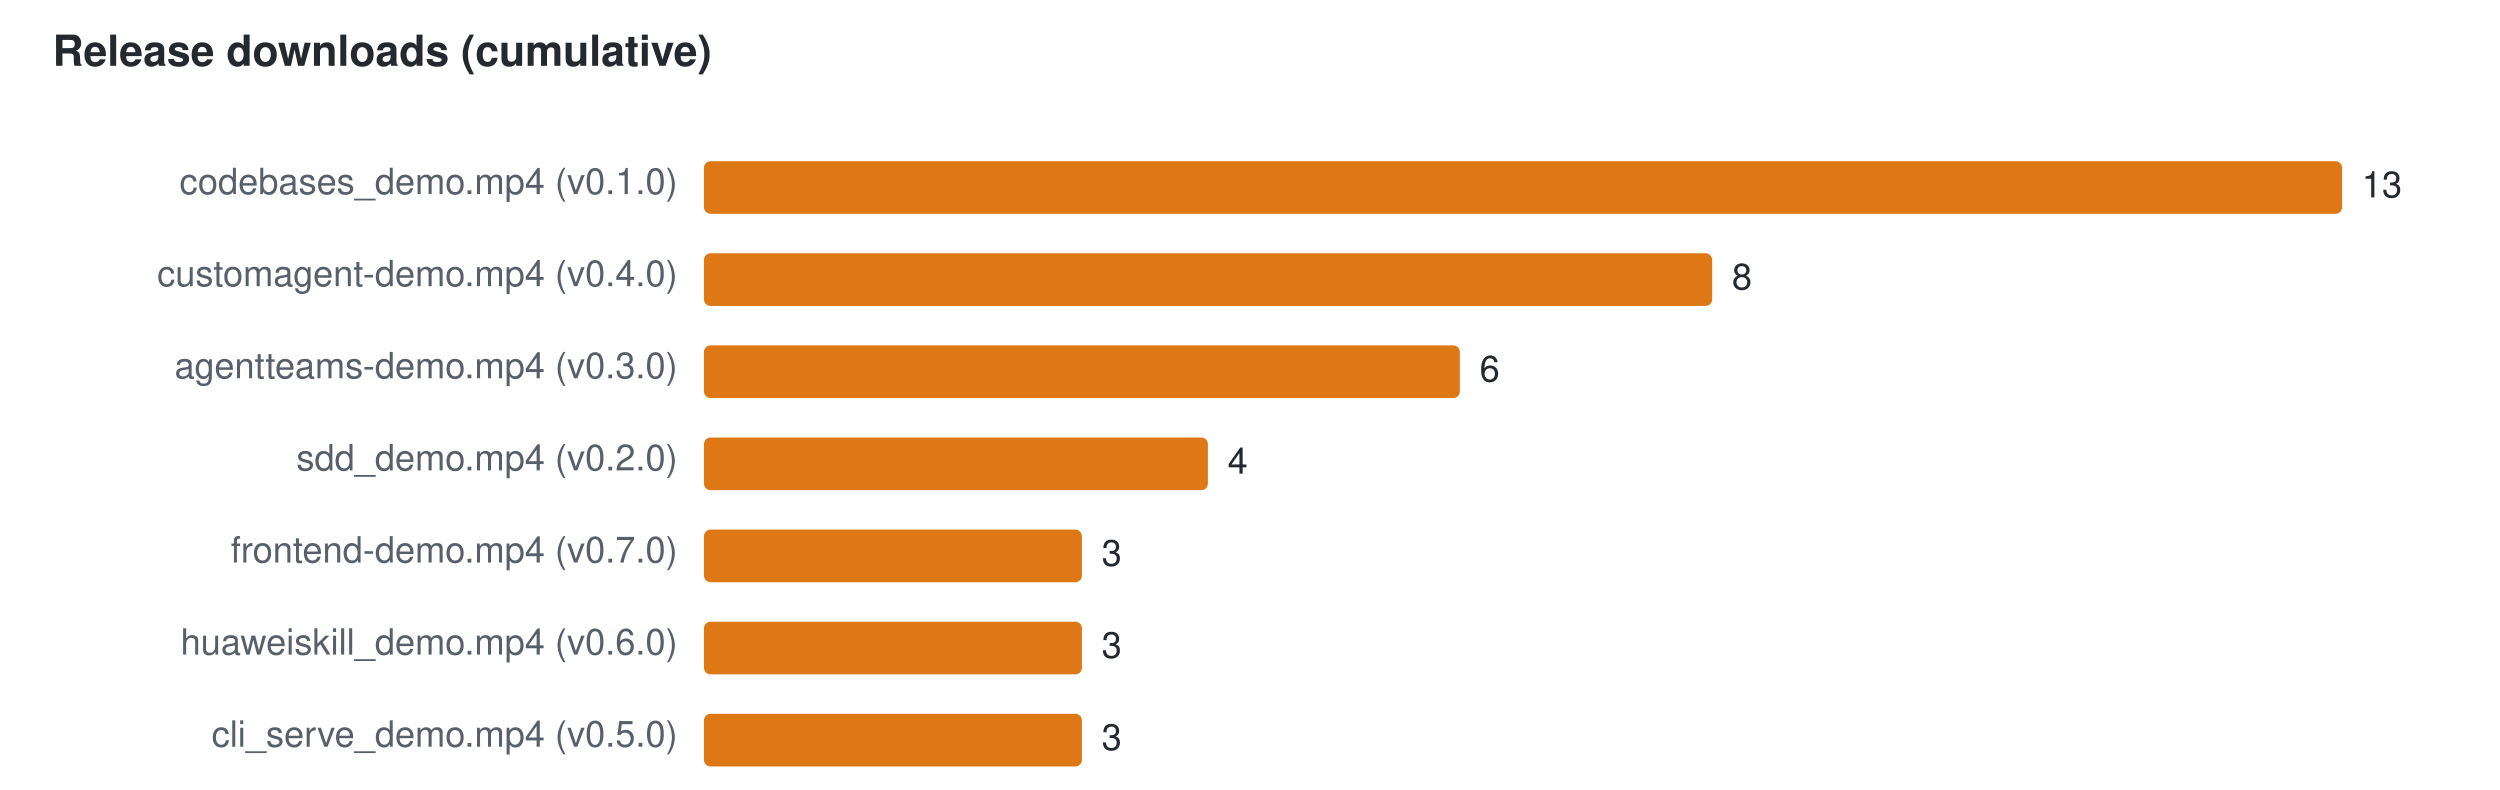
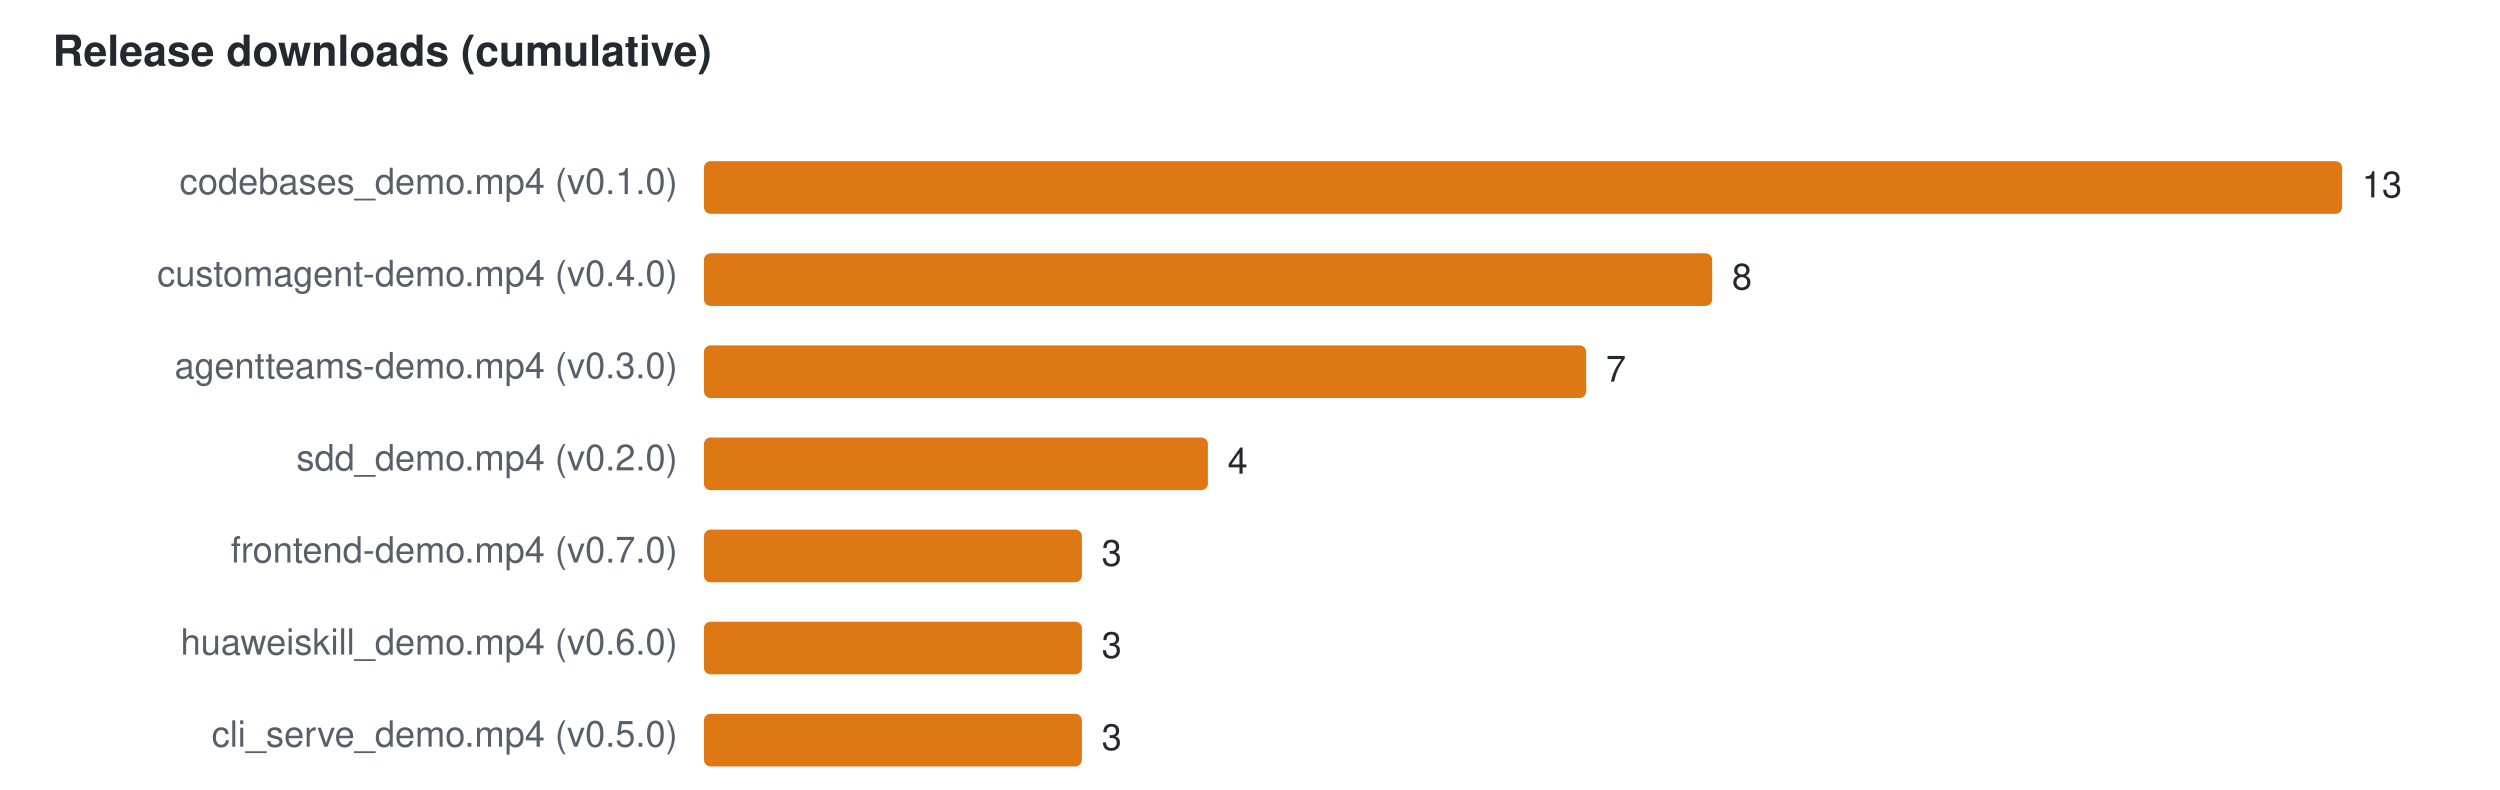
<svg xmlns="http://www.w3.org/2000/svg" width="760" height="240" viewBox="0 0 760 240" font-family="Segoe UI,Helvetica,Arial,sans-serif" font-size="11">
  <text x="16" y="20" fill="#24292f" font-size="13" font-weight="600">Release downloads (cumulative)</text>
  <text x="206" y="59" text-anchor="end" fill="#57606a">codebases_demo.mp4 (v0.1.0)</text>
  <rect x="214" y="49" width="498.0" height="16" rx="2" fill="#DD7815" />
  <text x="718.0" y="60" fill="#24292f">13</text>
  <text x="206" y="87" text-anchor="end" fill="#57606a">customagent-demo.mp4 (v0.4.0)</text>
  <rect x="214" y="77" width="306.5" height="16" rx="2" fill="#DD7815" />
  <text x="526.5" y="88" fill="#24292f">8</text>
  <text x="206" y="115" text-anchor="end" fill="#57606a">agentteams-demo.mp4 (v0.3.0)</text>
-   <rect x="214" y="105" width="229.8" height="16" rx="2" fill="#DD7815" />
-   <text x="449.8" y="116" fill="#24292f">6</text>
+   <rect x="214" y="105" width="268.2" height="16" rx="2" fill="#DD7815" />
+   <text x="488.2" y="116" fill="#24292f">7</text>
  <text x="206" y="143" text-anchor="end" fill="#57606a">sdd_demo.mp4 (v0.2.0)</text>
  <rect x="214" y="133" width="153.2" height="16" rx="2" fill="#DD7815" />
  <text x="373.2" y="144" fill="#24292f">4</text>
  <text x="206" y="171" text-anchor="end" fill="#57606a">frontend-demo.mp4 (v0.7.0)</text>
  <rect x="214" y="161" width="114.9" height="16" rx="2" fill="#DD7815" />
  <text x="334.9" y="172" fill="#24292f">3</text>
  <text x="206" y="199" text-anchor="end" fill="#57606a">huaweiskill_demo.mp4 (v0.6.0)</text>
  <rect x="214" y="189" width="114.9" height="16" rx="2" fill="#DD7815" />
  <text x="334.9" y="200" fill="#24292f">3</text>
  <text x="206" y="227" text-anchor="end" fill="#57606a">cli_serve_demo.mp4 (v0.5.0)</text>
  <rect x="214" y="217" width="114.9" height="16" rx="2" fill="#DD7815" />
  <text x="334.9" y="228" fill="#24292f">3</text>
</svg>
